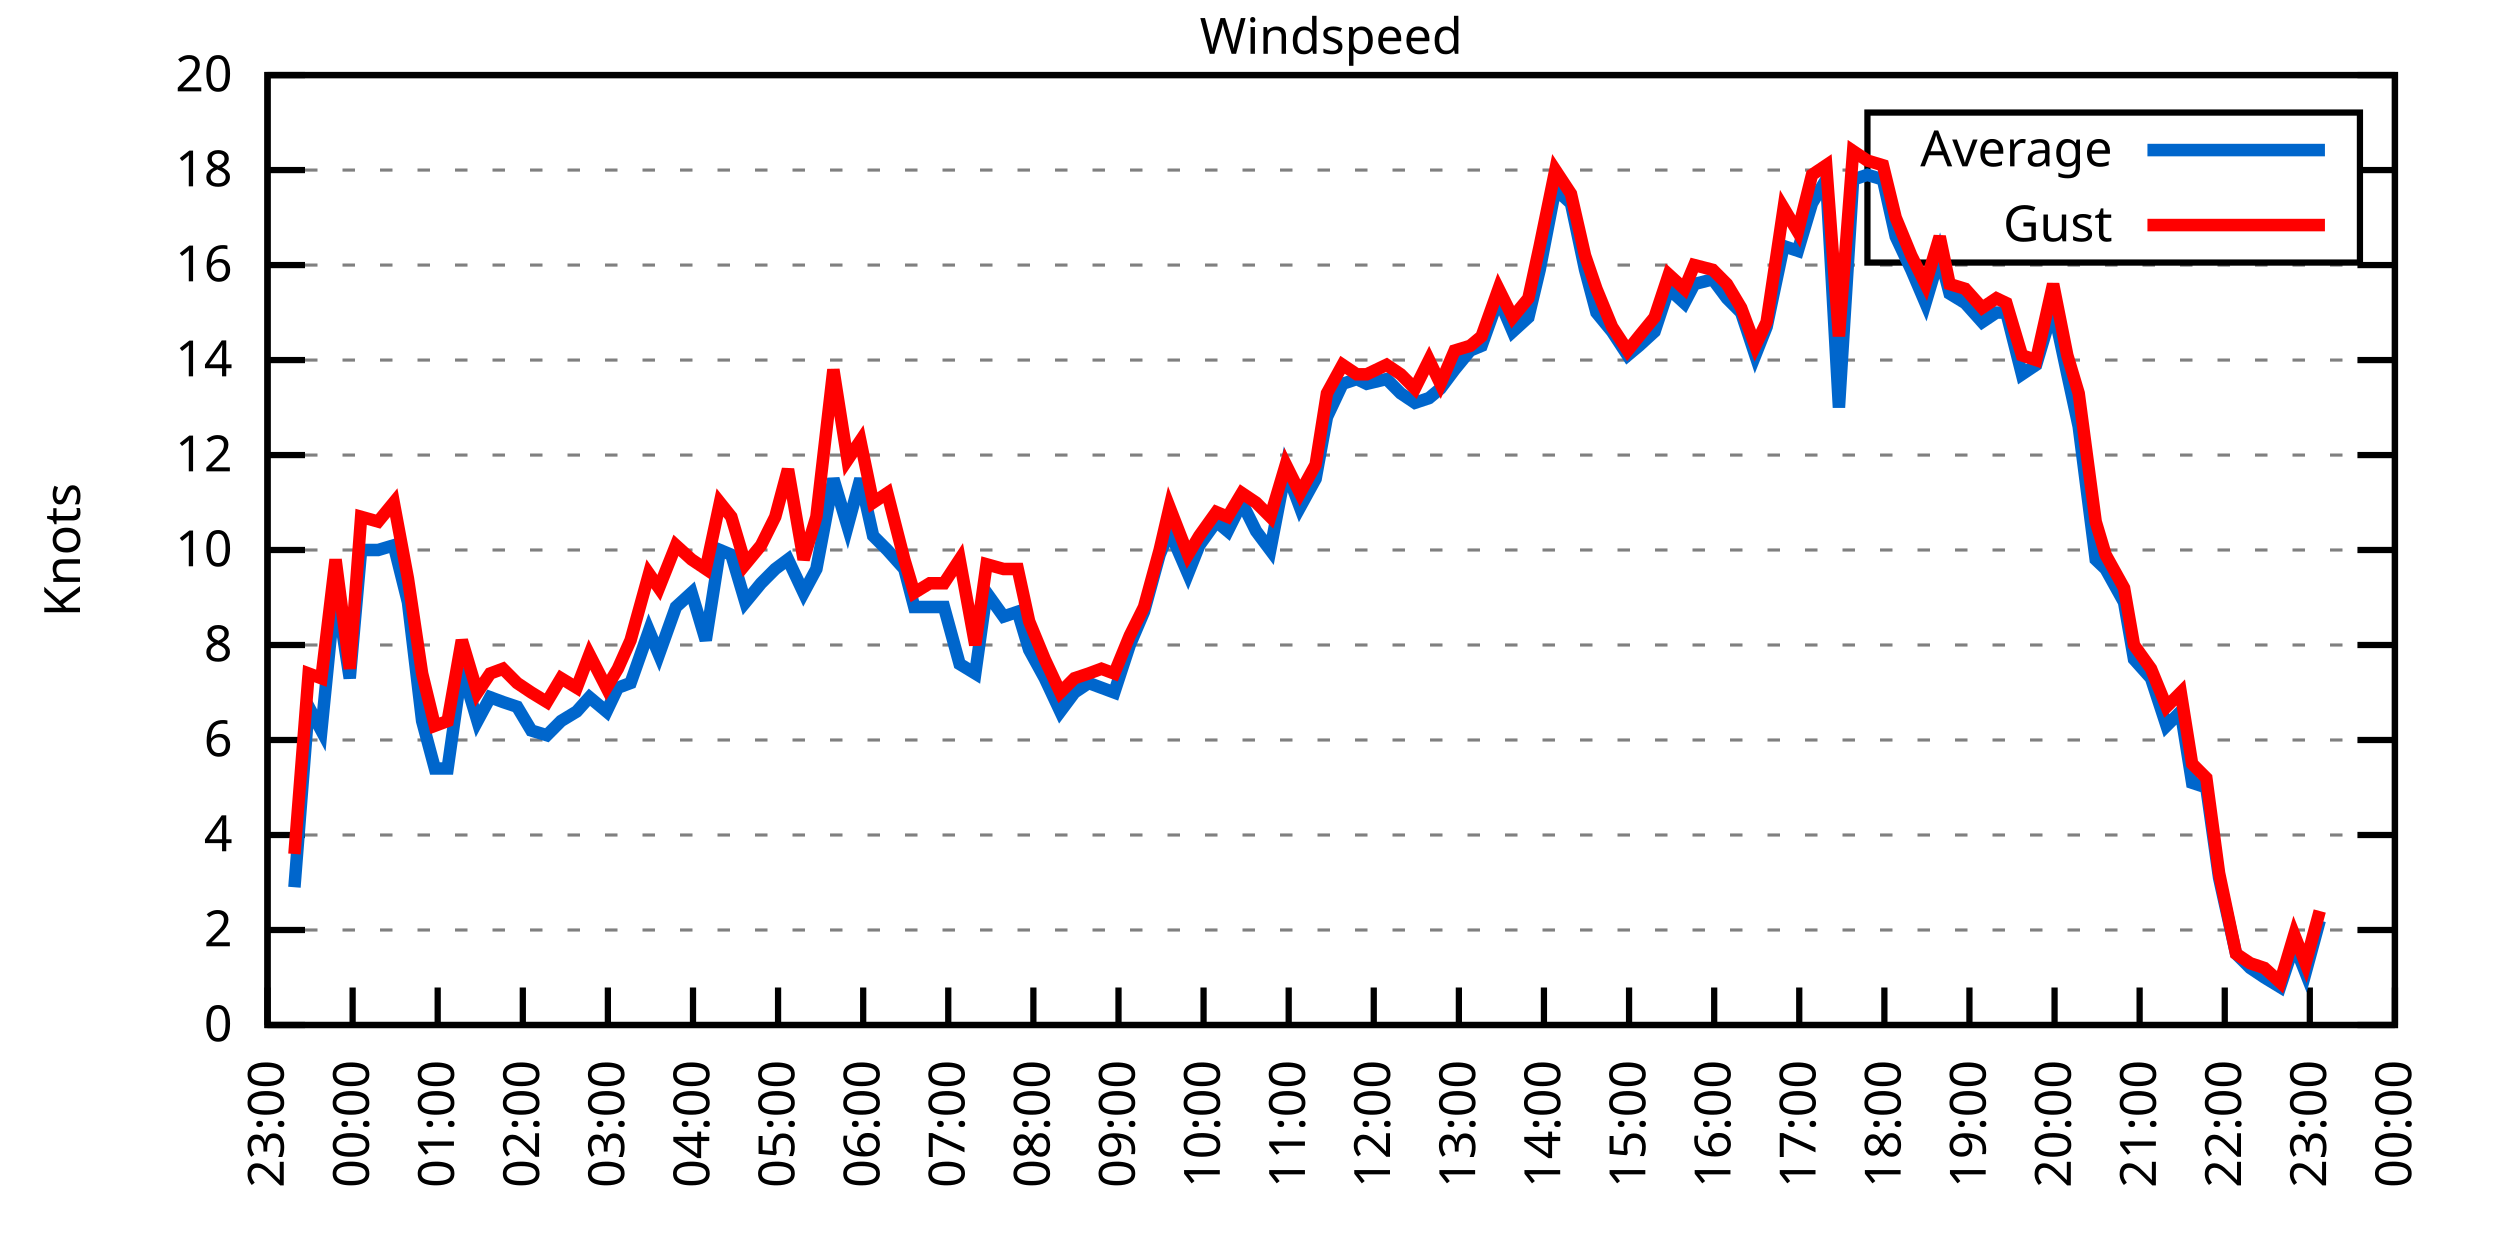
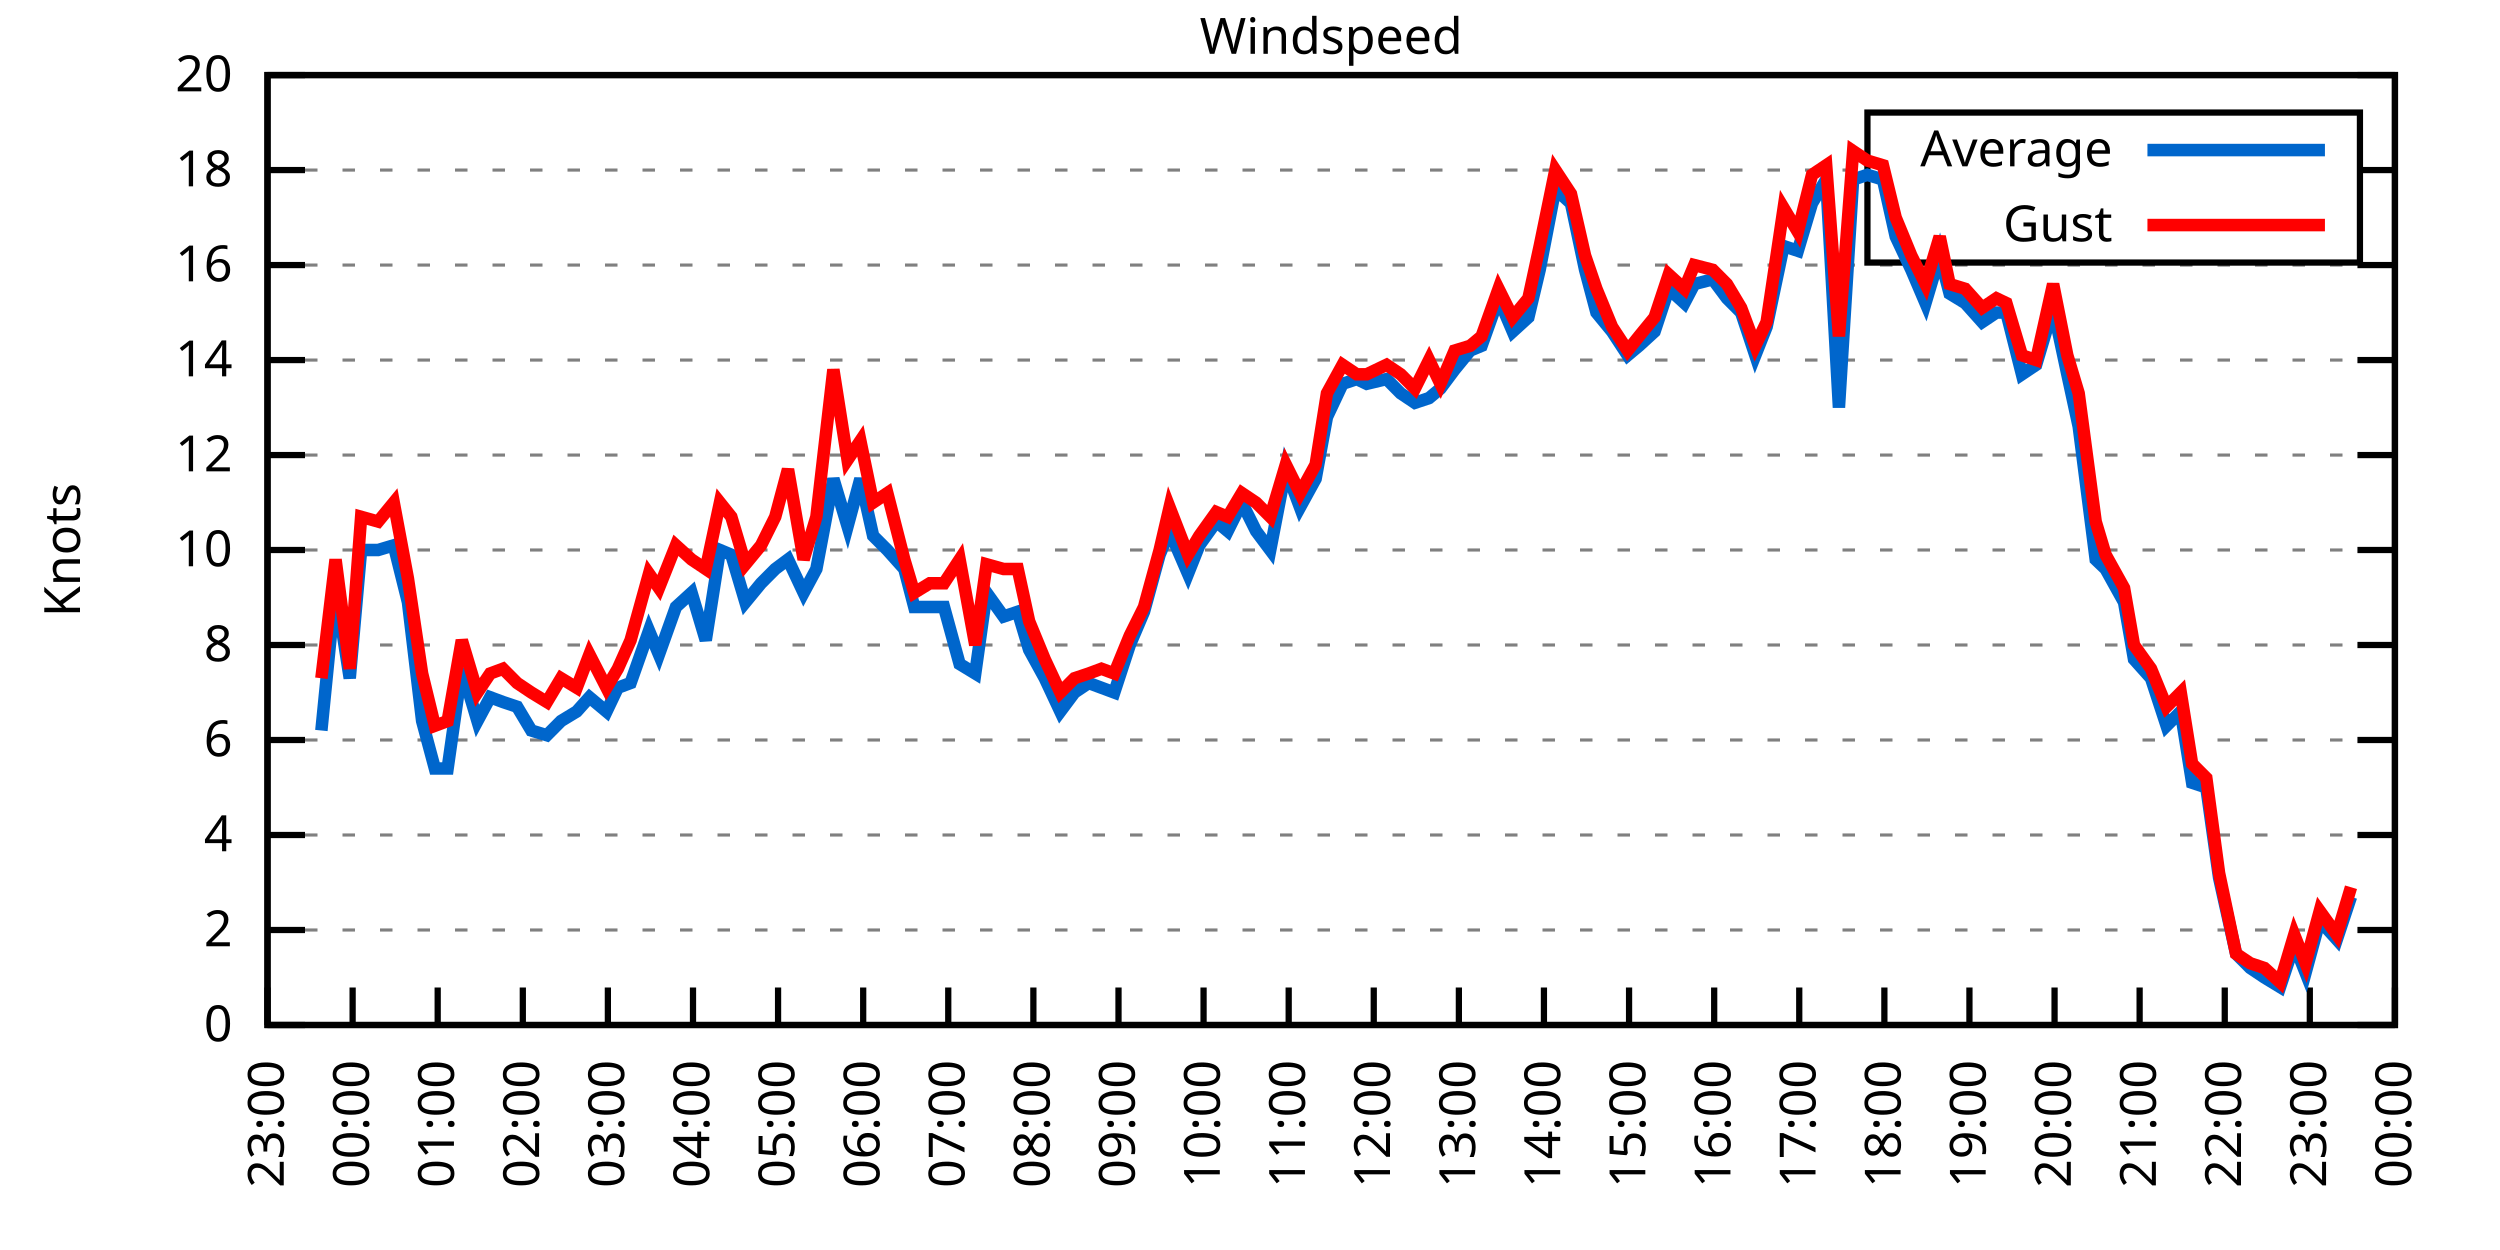
<svg xmlns="http://www.w3.org/2000/svg" xmlns:xlink="http://www.w3.org/1999/xlink" width="400" height="200" viewBox="0 0 400 200">
  <g id="gnuplot_canvas">
    <rect x="0" y="0" width="400" height="200" fill="none" />
    <defs>
      <circle id="gpDot" r="0.5" stroke-width="0.5" stroke="currentColor" />
      <path id="gpPt0" stroke-width="0.333" stroke="currentColor" d="M-1,0 h2 M0,-1 v2" />
      <path id="gpPt1" stroke-width="0.333" stroke="currentColor" d="M-1,-1 L1,1 M1,-1 L-1,1" />
      <path id="gpPt2" stroke-width="0.333" stroke="currentColor" d="M-1,0 L1,0 M0,-1 L0,1 M-1,-1 L1,1 M-1,1 L1,-1" />
      <rect id="gpPt3" stroke-width="0.333" stroke="currentColor" x="-1" y="-1" width="2" height="2" />
      <rect id="gpPt4" stroke-width="0.333" stroke="currentColor" fill="currentColor" x="-1" y="-1" width="2" height="2" />
      <circle id="gpPt5" stroke-width="0.333" stroke="currentColor" cx="0" cy="0" r="1" />
      <use xlink:href="#gpPt5" id="gpPt6" fill="currentColor" stroke="none" />
      <path id="gpPt7" stroke-width="0.333" stroke="currentColor" d="M0,-1.33 L-1.33,0.67 L1.33,0.67 z" />
      <use xlink:href="#gpPt7" id="gpPt8" fill="currentColor" stroke="none" />
      <use xlink:href="#gpPt7" id="gpPt9" stroke="currentColor" transform="rotate(180)" />
      <use xlink:href="#gpPt9" id="gpPt10" fill="currentColor" stroke="none" />
      <use xlink:href="#gpPt3" id="gpPt11" stroke="currentColor" transform="rotate(45)" />
      <use xlink:href="#gpPt11" id="gpPt12" fill="currentColor" stroke="none" />
      <path id="gpPt13" stroke-width="0.333" stroke="currentColor" d="M0,1.330 L1.265,0.411 L0.782,-1.067 L-0.782,-1.076 L-1.265,0.411 z" />
      <use xlink:href="#gpPt13" id="gpPt14" fill="currentColor" stroke="none" />
      <filter id="textbox" filterUnits="objectBoundingBox" x="0" y="0" height="1" width="1">
        <feFlood flood-color="white" flood-opacity="1" result="bgnd" />
        <feComposite in="SourceGraphic" in2="bgnd" operator="atop" />
      </filter>
      <filter id="greybox" filterUnits="objectBoundingBox" x="0" y="0" height="1" width="1">
        <feFlood flood-color="lightgrey" flood-opacity="1" result="grey" />
        <feComposite in="SourceGraphic" in2="grey" operator="atop" />
      </filter>
    </defs>
    <g fill="none" color="white" stroke="currentColor" stroke-width="1.00" stroke-linecap="butt" stroke-linejoin="miter">
</g>
    <g fill="none" color="black" stroke="currentColor" stroke-width="1.00" stroke-linecap="butt" stroke-linejoin="miter">
      <g stroke="none" shape-rendering="crispEdges">
        <polygon fill="rgb(255, 255, 255)" points="42.80,164.00 383.18,164.00 383.18,12.02 42.80,12.02 " />
      </g>
    </g>
    <g fill="none" color="black" stroke="currentColor" stroke-width="1.00" stroke-linecap="butt" stroke-linejoin="miter">
</g>
    <g fill="none" color="black" stroke="black" stroke-width="0.50" stroke-linecap="butt" stroke-linejoin="miter">
</g>
    <g fill="none" color="gray" stroke="currentColor" stroke-width="0.50" stroke-linecap="butt" stroke-linejoin="miter">
      <path stroke="gray" stroke-dasharray="2,4" class="gridline" d="M42.80,164.00 L383.19,164.00  " />
    </g>
    <g fill="none" color="gray" stroke="gray" stroke-width="1.00" stroke-linecap="butt" stroke-linejoin="miter">
</g>
    <g fill="none" color="black" stroke="currentColor" stroke-width="1.00" stroke-linecap="butt" stroke-linejoin="miter">
      <path stroke="black" d="M42.80,164.00 L48.80,164.00 M383.19,164.00 L377.19,164.00  " />
      <g transform="translate(37.20,166.60)" stroke="none" fill="black" font-family="Sans" font-size="8.00" text-anchor="end">
        <text>
          <tspan font-family="Sans"> 0</tspan>
        </text>
      </g>
    </g>
    <g fill="none" color="black" stroke="currentColor" stroke-width="1.00" stroke-linecap="butt" stroke-linejoin="miter">
</g>
    <g fill="none" color="black" stroke="black" stroke-width="0.50" stroke-linecap="butt" stroke-linejoin="miter">
</g>
    <g fill="none" color="gray" stroke="currentColor" stroke-width="0.50" stroke-linecap="butt" stroke-linejoin="miter">
      <path stroke="gray" stroke-dasharray="2,4" class="gridline" d="M42.80,148.80 L383.19,148.80  " />
    </g>
    <g fill="none" color="gray" stroke="gray" stroke-width="1.00" stroke-linecap="butt" stroke-linejoin="miter">
</g>
    <g fill="none" color="black" stroke="currentColor" stroke-width="1.00" stroke-linecap="butt" stroke-linejoin="miter">
      <path stroke="black" d="M42.80,148.80 L48.80,148.80 M383.19,148.80 L377.19,148.80  " />
      <g transform="translate(37.20,151.40)" stroke="none" fill="black" font-family="Sans" font-size="8.00" text-anchor="end">
        <text>
          <tspan font-family="Sans"> 2</tspan>
        </text>
      </g>
    </g>
    <g fill="none" color="black" stroke="currentColor" stroke-width="1.00" stroke-linecap="butt" stroke-linejoin="miter">
</g>
    <g fill="none" color="black" stroke="black" stroke-width="0.50" stroke-linecap="butt" stroke-linejoin="miter">
</g>
    <g fill="none" color="gray" stroke="currentColor" stroke-width="0.50" stroke-linecap="butt" stroke-linejoin="miter">
      <path stroke="gray" stroke-dasharray="2,4" class="gridline" d="M42.80,133.60 L383.19,133.60  " />
    </g>
    <g fill="none" color="gray" stroke="gray" stroke-width="1.00" stroke-linecap="butt" stroke-linejoin="miter">
</g>
    <g fill="none" color="black" stroke="currentColor" stroke-width="1.00" stroke-linecap="butt" stroke-linejoin="miter">
      <path stroke="black" d="M42.80,133.60 L48.80,133.60 M383.19,133.60 L377.19,133.60  " />
      <g transform="translate(37.20,136.20)" stroke="none" fill="black" font-family="Sans" font-size="8.00" text-anchor="end">
        <text>
          <tspan font-family="Sans"> 4</tspan>
        </text>
      </g>
    </g>
    <g fill="none" color="black" stroke="currentColor" stroke-width="1.00" stroke-linecap="butt" stroke-linejoin="miter">
</g>
    <g fill="none" color="black" stroke="black" stroke-width="0.50" stroke-linecap="butt" stroke-linejoin="miter">
</g>
    <g fill="none" color="gray" stroke="currentColor" stroke-width="0.50" stroke-linecap="butt" stroke-linejoin="miter">
      <path stroke="gray" stroke-dasharray="2,4" class="gridline" d="M42.80,118.40 L383.19,118.40  " />
    </g>
    <g fill="none" color="gray" stroke="gray" stroke-width="1.00" stroke-linecap="butt" stroke-linejoin="miter">
</g>
    <g fill="none" color="black" stroke="currentColor" stroke-width="1.00" stroke-linecap="butt" stroke-linejoin="miter">
      <path stroke="black" d="M42.80,118.40 L48.80,118.40 M383.19,118.40 L377.19,118.40  " />
      <g transform="translate(37.20,121.00)" stroke="none" fill="black" font-family="Sans" font-size="8.00" text-anchor="end">
        <text>
          <tspan font-family="Sans"> 6</tspan>
        </text>
      </g>
    </g>
    <g fill="none" color="black" stroke="currentColor" stroke-width="1.00" stroke-linecap="butt" stroke-linejoin="miter">
</g>
    <g fill="none" color="black" stroke="black" stroke-width="0.50" stroke-linecap="butt" stroke-linejoin="miter">
</g>
    <g fill="none" color="gray" stroke="currentColor" stroke-width="0.50" stroke-linecap="butt" stroke-linejoin="miter">
      <path stroke="gray" stroke-dasharray="2,4" class="gridline" d="M42.80,103.20 L383.19,103.20  " />
    </g>
    <g fill="none" color="gray" stroke="gray" stroke-width="1.00" stroke-linecap="butt" stroke-linejoin="miter">
</g>
    <g fill="none" color="black" stroke="currentColor" stroke-width="1.00" stroke-linecap="butt" stroke-linejoin="miter">
      <path stroke="black" d="M42.80,103.20 L48.80,103.20 M383.19,103.20 L377.19,103.20  " />
      <g transform="translate(37.20,105.80)" stroke="none" fill="black" font-family="Sans" font-size="8.00" text-anchor="end">
        <text>
          <tspan font-family="Sans"> 8</tspan>
        </text>
      </g>
    </g>
    <g fill="none" color="black" stroke="currentColor" stroke-width="1.00" stroke-linecap="butt" stroke-linejoin="miter">
</g>
    <g fill="none" color="black" stroke="black" stroke-width="0.50" stroke-linecap="butt" stroke-linejoin="miter">
</g>
    <g fill="none" color="gray" stroke="currentColor" stroke-width="0.50" stroke-linecap="butt" stroke-linejoin="miter">
      <path stroke="gray" stroke-dasharray="2,4" class="gridline" d="M42.80,88.00 L383.19,88.00  " />
    </g>
    <g fill="none" color="gray" stroke="gray" stroke-width="1.00" stroke-linecap="butt" stroke-linejoin="miter">
</g>
    <g fill="none" color="black" stroke="currentColor" stroke-width="1.00" stroke-linecap="butt" stroke-linejoin="miter">
      <path stroke="black" d="M42.80,88.00 L48.80,88.00 M383.19,88.00 L377.19,88.00  " />
      <g transform="translate(37.20,90.60)" stroke="none" fill="black" font-family="Sans" font-size="8.00" text-anchor="end">
        <text>
          <tspan font-family="Sans"> 10</tspan>
        </text>
      </g>
    </g>
    <g fill="none" color="black" stroke="currentColor" stroke-width="1.00" stroke-linecap="butt" stroke-linejoin="miter">
</g>
    <g fill="none" color="black" stroke="black" stroke-width="0.50" stroke-linecap="butt" stroke-linejoin="miter">
</g>
    <g fill="none" color="gray" stroke="currentColor" stroke-width="0.50" stroke-linecap="butt" stroke-linejoin="miter">
      <path stroke="gray" stroke-dasharray="2,4" class="gridline" d="M42.80,72.81 L383.19,72.81  " />
    </g>
    <g fill="none" color="gray" stroke="gray" stroke-width="1.00" stroke-linecap="butt" stroke-linejoin="miter">
</g>
    <g fill="none" color="black" stroke="currentColor" stroke-width="1.00" stroke-linecap="butt" stroke-linejoin="miter">
      <path stroke="black" d="M42.80,72.81 L48.80,72.81 M383.19,72.81 L377.19,72.81  " />
      <g transform="translate(37.20,75.41)" stroke="none" fill="black" font-family="Sans" font-size="8.00" text-anchor="end">
        <text>
          <tspan font-family="Sans"> 12</tspan>
        </text>
      </g>
    </g>
    <g fill="none" color="black" stroke="currentColor" stroke-width="1.00" stroke-linecap="butt" stroke-linejoin="miter">
</g>
    <g fill="none" color="black" stroke="black" stroke-width="0.50" stroke-linecap="butt" stroke-linejoin="miter">
</g>
    <g fill="none" color="gray" stroke="currentColor" stroke-width="0.50" stroke-linecap="butt" stroke-linejoin="miter">
      <path stroke="gray" stroke-dasharray="2,4" class="gridline" d="M42.80,57.61 L383.19,57.61  " />
    </g>
    <g fill="none" color="gray" stroke="gray" stroke-width="1.00" stroke-linecap="butt" stroke-linejoin="miter">
</g>
    <g fill="none" color="black" stroke="currentColor" stroke-width="1.00" stroke-linecap="butt" stroke-linejoin="miter">
      <path stroke="black" d="M42.80,57.61 L48.80,57.61 M383.19,57.61 L377.19,57.61  " />
      <g transform="translate(37.20,60.21)" stroke="none" fill="black" font-family="Sans" font-size="8.00" text-anchor="end">
        <text>
          <tspan font-family="Sans"> 14</tspan>
        </text>
      </g>
    </g>
    <g fill="none" color="black" stroke="currentColor" stroke-width="1.00" stroke-linecap="butt" stroke-linejoin="miter">
</g>
    <g fill="none" color="black" stroke="black" stroke-width="0.50" stroke-linecap="butt" stroke-linejoin="miter">
</g>
    <g fill="none" color="gray" stroke="currentColor" stroke-width="0.50" stroke-linecap="butt" stroke-linejoin="miter">
      <path stroke="gray" stroke-dasharray="2,4" class="gridline" d="M42.80,42.41 L383.19,42.41  " />
    </g>
    <g fill="none" color="gray" stroke="gray" stroke-width="1.00" stroke-linecap="butt" stroke-linejoin="miter">
</g>
    <g fill="none" color="black" stroke="currentColor" stroke-width="1.00" stroke-linecap="butt" stroke-linejoin="miter">
      <path stroke="black" d="M42.80,42.41 L48.80,42.41 M383.19,42.41 L377.19,42.41  " />
      <g transform="translate(37.20,45.01)" stroke="none" fill="black" font-family="Sans" font-size="8.00" text-anchor="end">
        <text>
          <tspan font-family="Sans"> 16</tspan>
        </text>
      </g>
    </g>
    <g fill="none" color="black" stroke="currentColor" stroke-width="1.00" stroke-linecap="butt" stroke-linejoin="miter">
</g>
    <g fill="none" color="black" stroke="black" stroke-width="0.50" stroke-linecap="butt" stroke-linejoin="miter">
</g>
    <g fill="none" color="gray" stroke="currentColor" stroke-width="0.50" stroke-linecap="butt" stroke-linejoin="miter">
      <path stroke="gray" stroke-dasharray="2,4" class="gridline" d="M42.80,27.21 L298.79,27.21 M377.59,27.21 L383.19,27.21  " />
    </g>
    <g fill="none" color="gray" stroke="gray" stroke-width="1.00" stroke-linecap="butt" stroke-linejoin="miter">
</g>
    <g fill="none" color="black" stroke="currentColor" stroke-width="1.00" stroke-linecap="butt" stroke-linejoin="miter">
      <path stroke="black" d="M42.80,27.21 L48.80,27.21 M383.19,27.21 L377.19,27.21  " />
      <g transform="translate(37.20,29.81)" stroke="none" fill="black" font-family="Sans" font-size="8.00" text-anchor="end">
        <text>
          <tspan font-family="Sans"> 18</tspan>
        </text>
      </g>
    </g>
    <g fill="none" color="black" stroke="currentColor" stroke-width="1.00" stroke-linecap="butt" stroke-linejoin="miter">
</g>
    <g fill="none" color="black" stroke="black" stroke-width="0.50" stroke-linecap="butt" stroke-linejoin="miter">
</g>
    <g fill="none" color="gray" stroke="currentColor" stroke-width="0.50" stroke-linecap="butt" stroke-linejoin="miter">
      <path stroke="gray" stroke-dasharray="2,4" class="gridline" d="M42.80,12.01 L383.19,12.01  " />
    </g>
    <g fill="none" color="gray" stroke="gray" stroke-width="1.00" stroke-linecap="butt" stroke-linejoin="miter">
</g>
    <g fill="none" color="black" stroke="currentColor" stroke-width="1.00" stroke-linecap="butt" stroke-linejoin="miter">
      <path stroke="black" d="M42.80,12.01 L48.80,12.01 M383.19,12.01 L377.19,12.01  " />
      <g transform="translate(37.20,14.61)" stroke="none" fill="black" font-family="Sans" font-size="8.00" text-anchor="end">
        <text>
          <tspan font-family="Sans"> 20</tspan>
        </text>
      </g>
    </g>
    <g fill="none" color="black" stroke="currentColor" stroke-width="1.00" stroke-linecap="butt" stroke-linejoin="miter">
      <path stroke="black" d="M42.80,164.00 L42.80,158.00  " />
      <g transform="translate(45.40,169.60) rotate(270.00)" stroke="none" fill="black" font-family="Sans" font-size="8.00" text-anchor="end">
        <text>
          <tspan font-family="Sans">23:00</tspan>
        </text>
      </g>
    </g>
    <g fill="none" color="black" stroke="currentColor" stroke-width="1.00" stroke-linecap="butt" stroke-linejoin="miter">
      <path stroke="black" d="M56.42,164.00 L56.42,158.00  " />
      <g transform="translate(59.02,169.60) rotate(270.00)" stroke="none" fill="black" font-family="Sans" font-size="8.00" text-anchor="end">
        <text>
          <tspan font-family="Sans">00:00</tspan>
        </text>
      </g>
    </g>
    <g fill="none" color="black" stroke="currentColor" stroke-width="1.00" stroke-linecap="butt" stroke-linejoin="miter">
      <path stroke="black" d="M70.03,164.00 L70.03,158.00  " />
      <g transform="translate(72.63,169.60) rotate(270.00)" stroke="none" fill="black" font-family="Sans" font-size="8.00" text-anchor="end">
        <text>
          <tspan font-family="Sans">01:00</tspan>
        </text>
      </g>
    </g>
    <g fill="none" color="black" stroke="currentColor" stroke-width="1.00" stroke-linecap="butt" stroke-linejoin="miter">
      <path stroke="black" d="M83.65,164.00 L83.65,158.00  " />
      <g transform="translate(86.25,169.60) rotate(270.00)" stroke="none" fill="black" font-family="Sans" font-size="8.00" text-anchor="end">
        <text>
          <tspan font-family="Sans">02:00</tspan>
        </text>
      </g>
    </g>
    <g fill="none" color="black" stroke="currentColor" stroke-width="1.00" stroke-linecap="butt" stroke-linejoin="miter">
      <path stroke="black" d="M97.26,164.00 L97.26,158.00  " />
      <g transform="translate(99.86,169.60) rotate(270.00)" stroke="none" fill="black" font-family="Sans" font-size="8.00" text-anchor="end">
        <text>
          <tspan font-family="Sans">03:00</tspan>
        </text>
      </g>
    </g>
    <g fill="none" color="black" stroke="currentColor" stroke-width="1.00" stroke-linecap="butt" stroke-linejoin="miter">
      <path stroke="black" d="M110.88,164.00 L110.88,158.00  " />
      <g transform="translate(113.48,169.60) rotate(270.00)" stroke="none" fill="black" font-family="Sans" font-size="8.00" text-anchor="end">
        <text>
          <tspan font-family="Sans">04:00</tspan>
        </text>
      </g>
    </g>
    <g fill="none" color="black" stroke="currentColor" stroke-width="1.00" stroke-linecap="butt" stroke-linejoin="miter">
      <path stroke="black" d="M124.49,164.00 L124.49,158.00  " />
      <g transform="translate(127.09,169.60) rotate(270.00)" stroke="none" fill="black" font-family="Sans" font-size="8.00" text-anchor="end">
        <text>
          <tspan font-family="Sans">05:00</tspan>
        </text>
      </g>
    </g>
    <g fill="none" color="black" stroke="currentColor" stroke-width="1.00" stroke-linecap="butt" stroke-linejoin="miter">
      <path stroke="black" d="M138.11,164.00 L138.11,158.00  " />
      <g transform="translate(140.71,169.60) rotate(270.00)" stroke="none" fill="black" font-family="Sans" font-size="8.00" text-anchor="end">
        <text>
          <tspan font-family="Sans">06:00</tspan>
        </text>
      </g>
    </g>
    <g fill="none" color="black" stroke="currentColor" stroke-width="1.00" stroke-linecap="butt" stroke-linejoin="miter">
      <path stroke="black" d="M151.72,164.00 L151.72,158.00  " />
      <g transform="translate(154.32,169.60) rotate(270.00)" stroke="none" fill="black" font-family="Sans" font-size="8.00" text-anchor="end">
        <text>
          <tspan font-family="Sans">07:00</tspan>
        </text>
      </g>
    </g>
    <g fill="none" color="black" stroke="currentColor" stroke-width="1.00" stroke-linecap="butt" stroke-linejoin="miter">
      <path stroke="black" d="M165.34,164.00 L165.34,158.00  " />
      <g transform="translate(167.94,169.60) rotate(270.00)" stroke="none" fill="black" font-family="Sans" font-size="8.00" text-anchor="end">
        <text>
          <tspan font-family="Sans">08:00</tspan>
        </text>
      </g>
    </g>
    <g fill="none" color="black" stroke="currentColor" stroke-width="1.00" stroke-linecap="butt" stroke-linejoin="miter">
      <path stroke="black" d="M178.96,164.00 L178.96,158.00  " />
      <g transform="translate(181.56,169.60) rotate(270.00)" stroke="none" fill="black" font-family="Sans" font-size="8.00" text-anchor="end">
        <text>
          <tspan font-family="Sans">09:00</tspan>
        </text>
      </g>
    </g>
    <g fill="none" color="black" stroke="currentColor" stroke-width="1.00" stroke-linecap="butt" stroke-linejoin="miter">
      <path stroke="black" d="M192.57,164.00 L192.57,158.00  " />
      <g transform="translate(195.17,169.60) rotate(270.00)" stroke="none" fill="black" font-family="Sans" font-size="8.00" text-anchor="end">
        <text>
          <tspan font-family="Sans">10:00</tspan>
        </text>
      </g>
    </g>
    <g fill="none" color="black" stroke="currentColor" stroke-width="1.00" stroke-linecap="butt" stroke-linejoin="miter">
      <path stroke="black" d="M206.19,164.00 L206.19,158.00  " />
      <g transform="translate(208.79,169.60) rotate(270.00)" stroke="none" fill="black" font-family="Sans" font-size="8.00" text-anchor="end">
        <text>
          <tspan font-family="Sans">11:00</tspan>
        </text>
      </g>
    </g>
    <g fill="none" color="black" stroke="currentColor" stroke-width="1.00" stroke-linecap="butt" stroke-linejoin="miter">
      <path stroke="black" d="M219.80,164.00 L219.80,158.00  " />
      <g transform="translate(222.40,169.60) rotate(270.00)" stroke="none" fill="black" font-family="Sans" font-size="8.00" text-anchor="end">
        <text>
          <tspan font-family="Sans">12:00</tspan>
        </text>
      </g>
    </g>
    <g fill="none" color="black" stroke="currentColor" stroke-width="1.00" stroke-linecap="butt" stroke-linejoin="miter">
      <path stroke="black" d="M233.42,164.00 L233.42,158.00  " />
      <g transform="translate(236.02,169.60) rotate(270.00)" stroke="none" fill="black" font-family="Sans" font-size="8.00" text-anchor="end">
        <text>
          <tspan font-family="Sans">13:00</tspan>
        </text>
      </g>
    </g>
    <g fill="none" color="black" stroke="currentColor" stroke-width="1.00" stroke-linecap="butt" stroke-linejoin="miter">
      <path stroke="black" d="M247.03,164.00 L247.03,158.00  " />
      <g transform="translate(249.63,169.60) rotate(270.00)" stroke="none" fill="black" font-family="Sans" font-size="8.00" text-anchor="end">
        <text>
          <tspan font-family="Sans">14:00</tspan>
        </text>
      </g>
    </g>
    <g fill="none" color="black" stroke="currentColor" stroke-width="1.00" stroke-linecap="butt" stroke-linejoin="miter">
      <path stroke="black" d="M260.65,164.00 L260.65,158.00  " />
      <g transform="translate(263.25,169.60) rotate(270.00)" stroke="none" fill="black" font-family="Sans" font-size="8.00" text-anchor="end">
        <text>
          <tspan font-family="Sans">15:00</tspan>
        </text>
      </g>
    </g>
    <g fill="none" color="black" stroke="currentColor" stroke-width="1.00" stroke-linecap="butt" stroke-linejoin="miter">
      <path stroke="black" d="M274.27,164.00 L274.27,158.00  " />
      <g transform="translate(276.87,169.60) rotate(270.00)" stroke="none" fill="black" font-family="Sans" font-size="8.00" text-anchor="end">
        <text>
          <tspan font-family="Sans">16:00</tspan>
        </text>
      </g>
    </g>
    <g fill="none" color="black" stroke="currentColor" stroke-width="1.00" stroke-linecap="butt" stroke-linejoin="miter">
      <path stroke="black" d="M287.88,164.00 L287.88,158.00  " />
      <g transform="translate(290.48,169.60) rotate(270.00)" stroke="none" fill="black" font-family="Sans" font-size="8.00" text-anchor="end">
        <text>
          <tspan font-family="Sans">17:00</tspan>
        </text>
      </g>
    </g>
    <g fill="none" color="black" stroke="currentColor" stroke-width="1.00" stroke-linecap="butt" stroke-linejoin="miter">
      <path stroke="black" d="M301.50,164.00 L301.50,158.00  " />
      <g transform="translate(304.10,169.60) rotate(270.00)" stroke="none" fill="black" font-family="Sans" font-size="8.00" text-anchor="end">
        <text>
          <tspan font-family="Sans">18:00</tspan>
        </text>
      </g>
    </g>
    <g fill="none" color="black" stroke="currentColor" stroke-width="1.00" stroke-linecap="butt" stroke-linejoin="miter">
      <path stroke="black" d="M315.11,164.00 L315.11,158.00  " />
      <g transform="translate(317.71,169.60) rotate(270.00)" stroke="none" fill="black" font-family="Sans" font-size="8.00" text-anchor="end">
        <text>
          <tspan font-family="Sans">19:00</tspan>
        </text>
      </g>
    </g>
    <g fill="none" color="black" stroke="currentColor" stroke-width="1.00" stroke-linecap="butt" stroke-linejoin="miter">
      <path stroke="black" d="M328.73,164.00 L328.73,158.00  " />
      <g transform="translate(331.33,169.60) rotate(270.00)" stroke="none" fill="black" font-family="Sans" font-size="8.00" text-anchor="end">
        <text>
          <tspan font-family="Sans">20:00</tspan>
        </text>
      </g>
    </g>
    <g fill="none" color="black" stroke="currentColor" stroke-width="1.00" stroke-linecap="butt" stroke-linejoin="miter">
      <path stroke="black" d="M342.34,164.00 L342.34,158.00  " />
      <g transform="translate(344.94,169.60) rotate(270.00)" stroke="none" fill="black" font-family="Sans" font-size="8.00" text-anchor="end">
        <text>
          <tspan font-family="Sans">21:00</tspan>
        </text>
      </g>
    </g>
    <g fill="none" color="black" stroke="currentColor" stroke-width="1.00" stroke-linecap="butt" stroke-linejoin="miter">
      <path stroke="black" d="M355.96,164.00 L355.96,158.00  " />
      <g transform="translate(358.56,169.60) rotate(270.00)" stroke="none" fill="black" font-family="Sans" font-size="8.00" text-anchor="end">
        <text>
          <tspan font-family="Sans">22:00</tspan>
        </text>
      </g>
    </g>
    <g fill="none" color="black" stroke="currentColor" stroke-width="1.00" stroke-linecap="butt" stroke-linejoin="miter">
      <path stroke="black" d="M369.57,164.00 L369.57,158.00  " />
      <g transform="translate(372.17,169.60) rotate(270.00)" stroke="none" fill="black" font-family="Sans" font-size="8.00" text-anchor="end">
        <text>
          <tspan font-family="Sans">23:00</tspan>
        </text>
      </g>
    </g>
    <g fill="none" color="black" stroke="currentColor" stroke-width="1.00" stroke-linecap="butt" stroke-linejoin="miter">
      <path stroke="black" d="M383.19,164.00 L383.19,158.00  " />
      <g transform="translate(385.79,169.60) rotate(270.00)" stroke="none" fill="black" font-family="Sans" font-size="8.00" text-anchor="end">
        <text>
          <tspan font-family="Sans">00:00</tspan>
        </text>
      </g>
    </g>
    <g fill="none" color="black" stroke="currentColor" stroke-width="1.00" stroke-linecap="butt" stroke-linejoin="miter">
</g>
    <g fill="none" color="black" stroke="currentColor" stroke-width="1.00" stroke-linecap="butt" stroke-linejoin="miter">
      <path stroke="black" d="M42.80,12.01 L42.80,164.00 L383.19,164.00 L383.19,12.01 L42.80,12.01 Z  " />
    </g>
    <g fill="none" color="black" stroke="currentColor" stroke-width="1.00" stroke-linecap="butt" stroke-linejoin="miter">
</g>
    <g fill="none" color="black" stroke="currentColor" stroke-width="1.00" stroke-linecap="butt" stroke-linejoin="miter">
      <path stroke="black" d="M298.79,42.01 L298.79,18.01 L377.59,18.01 L377.59,42.01 L298.79,42.01 Z  " />
    </g>
    <g id="Windspeed_plot_1">
      <g fill="none" color="white" stroke="black" stroke-width="2.00" stroke-linecap="butt" stroke-linejoin="miter">
</g>
      <g fill="none" color="black" stroke="currentColor" stroke-width="2.00" stroke-linecap="butt" stroke-linejoin="miter">
        <g transform="translate(337.99,26.61)" stroke="none" fill="black" font-family="Sans" font-size="8.00" text-anchor="end">
          <text>
            <tspan font-family="Sans">Average</tspan>
          </text>
        </g>
      </g>
      <g fill="none" color="black" stroke="currentColor" stroke-width="2.00" stroke-linecap="butt" stroke-linejoin="miter">
-         <path stroke="rgb(  0, 102, 204)" d="M343.59,24.01 L371.99,24.01 M47.11,141.96 L49.38,113.08 L51.42,116.88 L53.69,94.08 L55.96,108.52 L57.78,88.00   L60.50,88.00 L63.00,87.25 L65.27,96.36 L67.54,115.36 L69.58,122.96 L71.62,122.96 L73.89,107.00 L76.39,115.36   L78.43,111.56 L80.47,112.32 L82.74,113.08 L85.01,116.88 L87.50,117.64 L89.77,115.36 L92.27,113.84 L94.31,111.56   L97.04,113.84 L98.85,110.04 L100.89,109.28 L103.84,100.92 L105.43,104.72 L108.15,97.12 L110.65,94.84 L112.92,102.44   L115.19,88.00 L117.01,88.76 L119.27,96.36 L121.77,93.32 L124.04,91.04 L126.08,89.52 L128.58,94.84 L130.62,91.04   L133.34,76.61 L135.61,84.21 L137.66,76.61 L139.70,85.73 L141.97,88.00 L144.69,91.04 L146.28,97.12 L148.77,97.12   L151.04,97.12 L153.54,106.24 L156.04,107.76 L157.85,94.84 L160.57,98.64 L162.84,97.88 L164.66,103.96 L167.16,108.52   L169.65,113.84 L171.92,110.80 L174.19,109.28 L176.23,110.04 L178.28,110.80 L180.77,103.20 L183.04,97.88 L185.54,88.76   L187.13,84.97 L190.08,91.80 L191.89,87.25 L194.61,83.45 L196.43,84.97 L198.70,80.41 L200.97,84.97 L203.24,88.00   L205.73,75.09 L208.00,81.17 L210.50,76.61 L212.31,66.73 L214.81,61.41 L217.08,60.65 L218.67,61.41 L221.85,60.65   L224.11,62.93 L226.38,64.45 L228.65,63.69 L230.47,62.17 L232.74,59.13 L235.23,56.09 L237.05,55.33 L239.77,47.73   L242.04,53.05 L244.54,50.77 L246.35,43.17 L248.85,30.25 L251.35,32.53 L253.61,43.17 L255.43,50.01 L257.93,53.05   L260.42,56.85 L262.24,55.33 L264.73,53.05 L267.00,46.21 L269.50,48.49 L271.09,45.45 L274.04,44.69 L276.31,47.73   L278.58,50.01 L280.85,56.85 L282.66,52.29 L285.38,39.37 L287.65,40.13 L289.92,32.53 L292.19,28.73 L294.23,65.21   L296.50,28.73 L298.77,27.97 L301.27,28.73 L303.31,37.85 L305.81,43.17 L308.08,48.49 L310.35,40.89 L311.94,46.97   L314.43,48.49 L317.15,51.53 L319.42,50.01 L321.01,50.01 L323.51,59.89 L325.78,58.37 L328.50,49.25 L330.77,59.89   L332.59,68.25 L335.31,89.52 L336.90,91.04 L339.85,96.36 L341.44,105.48 L344.16,108.52 L346.65,116.12 L348.92,113.84   L350.74,125.24 L353.01,126.00 L355.05,140.44 L357.77,152.60 L360.04,154.88 L362.31,156.40 L364.81,157.92 L367.08,151.08   L368.89,155.64 L371.16,147.28  " />
+         <path stroke="rgb(  0, 102, 204)" d="M343.59,24.01 L371.99,24.01 M51.42,116.88 L53.69,94.08 L55.96,108.52 L57.78,88.00 L60.50,88.00 L63.00,87.25   L65.27,96.36 L67.54,115.36 L69.58,122.96 L71.62,122.96 L73.89,107.00 L76.39,115.36 L78.43,111.56 L80.47,112.32   L82.74,113.08 L85.01,116.88 L87.50,117.64 L89.77,115.36 L92.27,113.84 L94.31,111.56 L97.04,113.84 L98.85,110.04   L100.89,109.28 L103.84,100.92 L105.43,104.72 L108.15,97.12 L110.65,94.84 L112.92,102.44 L115.19,88.00 L117.01,88.76   L119.27,96.36 L121.77,93.32 L124.04,91.04 L126.08,89.52 L128.58,94.84 L130.62,91.04 L133.34,76.61 L135.61,84.21   L137.66,76.61 L139.70,85.73 L141.97,88.00 L144.69,91.04 L146.28,97.12 L148.77,97.12 L151.04,97.12 L153.54,106.24   L156.04,107.76 L157.85,94.84 L160.57,98.64 L162.84,97.88 L164.66,103.96 L167.16,108.52 L169.65,113.84 L171.92,110.80   L174.19,109.28 L176.23,110.04 L178.28,110.80 L180.77,103.20 L183.04,97.88 L185.54,88.76 L187.13,84.97 L190.08,91.80   L191.89,87.25 L194.61,83.45 L196.43,84.97 L198.70,80.41 L200.97,84.97 L203.24,88.00 L205.73,75.09 L208.00,81.17   L210.50,76.61 L212.31,66.73 L214.81,61.41 L217.08,60.65 L218.67,61.41 L221.85,60.65 L224.11,62.93 L226.38,64.45   L228.65,63.69 L230.47,62.17 L232.74,59.13 L235.23,56.09 L237.05,55.33 L239.77,47.73 L242.04,53.05 L244.54,50.77   L246.35,43.17 L248.85,30.25 L251.35,32.53 L253.61,43.17 L255.43,50.01 L257.93,53.05 L260.42,56.85 L262.24,55.33   L264.73,53.05 L267.00,46.21 L269.50,48.49 L271.09,45.45 L274.04,44.69 L276.31,47.73 L278.58,50.01 L280.85,56.85   L282.66,52.29 L285.38,39.37 L287.65,40.13 L289.92,32.53 L292.19,28.73 L294.23,65.21 L296.50,28.73 L298.77,27.97   L301.27,28.73 L303.31,37.85 L305.81,43.17 L308.08,48.49 L310.35,40.89 L311.94,46.97 L314.43,48.49 L317.15,51.53   L319.42,50.01 L321.01,50.01 L323.51,59.89 L325.78,58.37 L328.50,49.25 L330.77,59.89 L332.59,68.25 L335.31,89.52   L336.90,91.04 L339.85,96.36 L341.44,105.48 L344.16,108.52 L346.65,116.12 L348.92,113.84 L350.74,125.24 L353.01,126.00   L355.05,140.44 L357.77,152.60 L360.04,154.88 L362.31,156.40 L364.81,157.92 L367.08,151.08 L368.89,155.64 L371.16,147.28   L373.89,150.32 L376.16,143.48  " />
      </g>
    </g>
    <g id="Windspeed_plot_2">
      <g fill="none" color="black" stroke="currentColor" stroke-width="2.00" stroke-linecap="butt" stroke-linejoin="miter">
        <g transform="translate(337.99,38.61)" stroke="none" fill="black" font-family="Sans" font-size="8.00" text-anchor="end">
          <text>
            <tspan font-family="Sans">Gust</tspan>
          </text>
        </g>
      </g>
      <g fill="none" color="black" stroke="currentColor" stroke-width="2.00" stroke-linecap="butt" stroke-linejoin="miter">
-         <path stroke="rgb(255,   0,   0)" d="M343.59,36.01 L371.99,36.01 M47.11,136.64 L49.38,107.76 L51.42,108.52 L53.69,89.52 L55.96,107.00 L57.78,82.69   L60.50,83.45 L63.00,80.41 L65.27,92.56 L67.54,107.76 L69.58,116.12 L71.62,115.36 L73.89,102.44 L76.39,110.80   L78.43,107.76 L80.47,107.00 L82.74,109.28 L85.01,110.80 L87.50,112.32 L89.77,108.52 L92.27,110.04 L94.31,104.72   L97.04,110.04 L98.85,107.00 L100.89,102.44 L103.84,91.80 L105.43,94.08 L108.15,87.25 L110.65,89.52 L112.92,91.04   L115.19,80.41 L117.01,82.69 L119.27,90.28 L121.77,87.25 L124.04,82.69 L126.08,75.09 L128.58,89.52 L130.62,82.69   L133.34,59.13 L135.61,73.57 L137.66,70.53 L139.70,80.41 L141.97,78.89 L144.69,89.52 L146.28,94.84 L148.77,93.32   L151.04,93.32 L153.54,89.52 L156.04,103.20 L157.85,90.28 L160.57,91.04 L162.84,91.04 L164.66,99.40 L167.16,105.48   L169.65,110.80 L171.92,108.52 L174.19,107.76 L176.23,107.00 L178.28,107.76 L180.77,101.68 L183.04,97.12 L185.54,88.00   L187.13,81.17 L190.08,88.76 L191.89,85.73 L194.61,81.93 L196.43,82.69 L198.70,78.89 L200.97,80.41 L203.24,82.69   L205.73,74.33 L208.00,78.89 L210.50,74.33 L212.31,62.93 L214.81,58.37 L217.08,59.89 L218.67,59.89 L221.85,58.37   L224.11,59.89 L226.38,62.17 L228.65,57.61 L230.47,61.41 L232.74,56.09 L235.23,55.33 L237.05,53.81 L239.77,46.21   L242.04,50.77 L244.54,47.73 L246.35,39.37 L248.85,27.21 L251.35,31.01 L253.61,40.89 L255.43,46.21 L257.93,52.29   L260.42,56.09 L262.24,53.81 L264.73,50.77 L267.00,43.93 L269.50,46.21 L271.09,42.41 L274.04,43.17 L276.31,45.45   L278.58,49.25 L280.85,55.33 L282.66,51.53 L285.38,33.29 L287.65,37.09 L289.92,27.97 L292.19,26.45 L294.23,53.81   L296.50,24.17 L298.77,25.69 L301.27,26.45 L303.31,34.81 L305.81,40.89 L308.08,45.45 L310.35,37.85 L311.94,45.45   L314.43,46.21 L317.15,49.25 L319.42,47.73 L321.01,48.49 L323.51,56.85 L325.78,57.61 L328.50,45.45 L330.77,56.85   L332.59,62.93 L335.31,83.45 L336.90,88.76 L339.85,94.08 L341.44,103.20 L344.16,107.00 L346.65,113.08 L348.92,110.80   L350.74,122.20 L353.01,124.48 L355.05,139.68 L357.77,152.60 L360.04,154.12 L362.31,154.88 L364.81,157.16 L367.08,149.56   L368.89,154.12 L371.16,145.76  " />
+         <path stroke="rgb(255,   0,   0)" d="M343.59,36.01 L371.99,36.01 M51.42,108.52 L53.69,89.52 L55.96,107.00 L57.78,82.69 L60.50,83.45 L63.00,80.41   L65.27,92.56 L67.54,107.76 L69.58,116.12 L71.62,115.36 L73.89,102.44 L76.39,110.80 L78.43,107.76 L80.47,107.00   L82.74,109.28 L85.01,110.80 L87.50,112.32 L89.77,108.52 L92.27,110.04 L94.31,104.72 L97.04,110.04 L98.85,107.00   L100.89,102.44 L103.84,91.80 L105.43,94.08 L108.15,87.25 L110.65,89.52 L112.92,91.04 L115.19,80.41 L117.01,82.69   L119.27,90.28 L121.77,87.25 L124.04,82.69 L126.08,75.09 L128.58,89.52 L130.62,82.69 L133.34,59.13 L135.61,73.57   L137.66,70.53 L139.70,80.41 L141.97,78.89 L144.69,89.52 L146.28,94.84 L148.77,93.32 L151.04,93.32 L153.54,89.52   L156.04,103.20 L157.85,90.28 L160.57,91.04 L162.84,91.04 L164.66,99.40 L167.16,105.48 L169.65,110.80 L171.92,108.52   L174.19,107.76 L176.23,107.00 L178.28,107.76 L180.77,101.68 L183.04,97.12 L185.54,88.00 L187.13,81.17 L190.08,88.76   L191.89,85.73 L194.61,81.93 L196.43,82.69 L198.70,78.89 L200.97,80.41 L203.24,82.69 L205.73,74.33 L208.00,78.89   L210.50,74.33 L212.31,62.93 L214.81,58.37 L217.08,59.89 L218.67,59.89 L221.85,58.37 L224.11,59.89 L226.38,62.17   L228.65,57.61 L230.47,61.41 L232.74,56.09 L235.23,55.33 L237.05,53.81 L239.77,46.21 L242.04,50.77 L244.54,47.73   L246.35,39.37 L248.85,27.21 L251.35,31.01 L253.61,40.89 L255.43,46.21 L257.93,52.29 L260.42,56.09 L262.24,53.81   L264.73,50.77 L267.00,43.93 L269.50,46.21 L271.09,42.41 L274.04,43.17 L276.31,45.45 L278.58,49.25 L280.85,55.33   L282.66,51.53 L285.38,33.29 L287.65,37.09 L289.92,27.97 L292.19,26.45 L294.23,53.81 L296.50,24.17 L298.77,25.69   L301.27,26.45 L303.31,34.81 L305.81,40.89 L308.08,45.45 L310.35,37.85 L311.94,45.45 L314.43,46.21 L317.15,49.25   L319.42,47.73 L321.01,48.49 L323.51,56.85 L325.78,57.61 L328.50,45.45 L330.77,56.85 L332.59,62.93 L335.31,83.45   L336.90,88.76 L339.85,94.08 L341.44,103.20 L344.16,107.00 L346.65,113.08 L348.92,110.80 L350.74,122.20 L353.01,124.48   L355.05,139.68 L357.77,152.60 L360.04,154.12 L362.31,154.88 L364.81,157.16 L367.08,149.56 L368.89,154.12 L371.16,145.76   L373.89,149.56 L376.16,141.96  " />
      </g>
    </g>
    <g fill="none" color="black" stroke="currentColor" stroke-width="2.00" stroke-linecap="butt" stroke-linejoin="miter">
</g>
    <g fill="none" color="black" stroke="black" stroke-width="1.00" stroke-linecap="butt" stroke-linejoin="miter">
</g>
    <g fill="none" color="black" stroke="currentColor" stroke-width="1.00" stroke-linecap="butt" stroke-linejoin="miter">
      <path stroke="black" d="M42.80,12.01 L42.80,164.00 L383.19,164.00 L383.19,12.01 L42.80,12.01 Z  " />
      <g transform="translate(12.80,88.01) rotate(270.00)" stroke="none" fill="black" font-family="Sans" font-size="8.00" text-anchor="middle">
        <text>
          <tspan font-family="Sans">Knots</tspan>
        </text>
      </g>
    </g>
    <g fill="none" color="black" stroke="currentColor" stroke-width="1.00" stroke-linecap="butt" stroke-linejoin="miter">
</g>
    <g fill="none" color="black" stroke="currentColor" stroke-width="1.00" stroke-linecap="butt" stroke-linejoin="miter">
      <g transform="translate(212.99,8.61)" stroke="none" fill="black" font-family="Sans" font-size="8.00" text-anchor="middle">
        <text>
          <tspan font-family="Sans">Windspeed</tspan>
        </text>
      </g>
    </g>
    <g fill="none" color="black" stroke="currentColor" stroke-width="1.00" stroke-linecap="butt" stroke-linejoin="miter">
</g>
  </g>
</svg>
